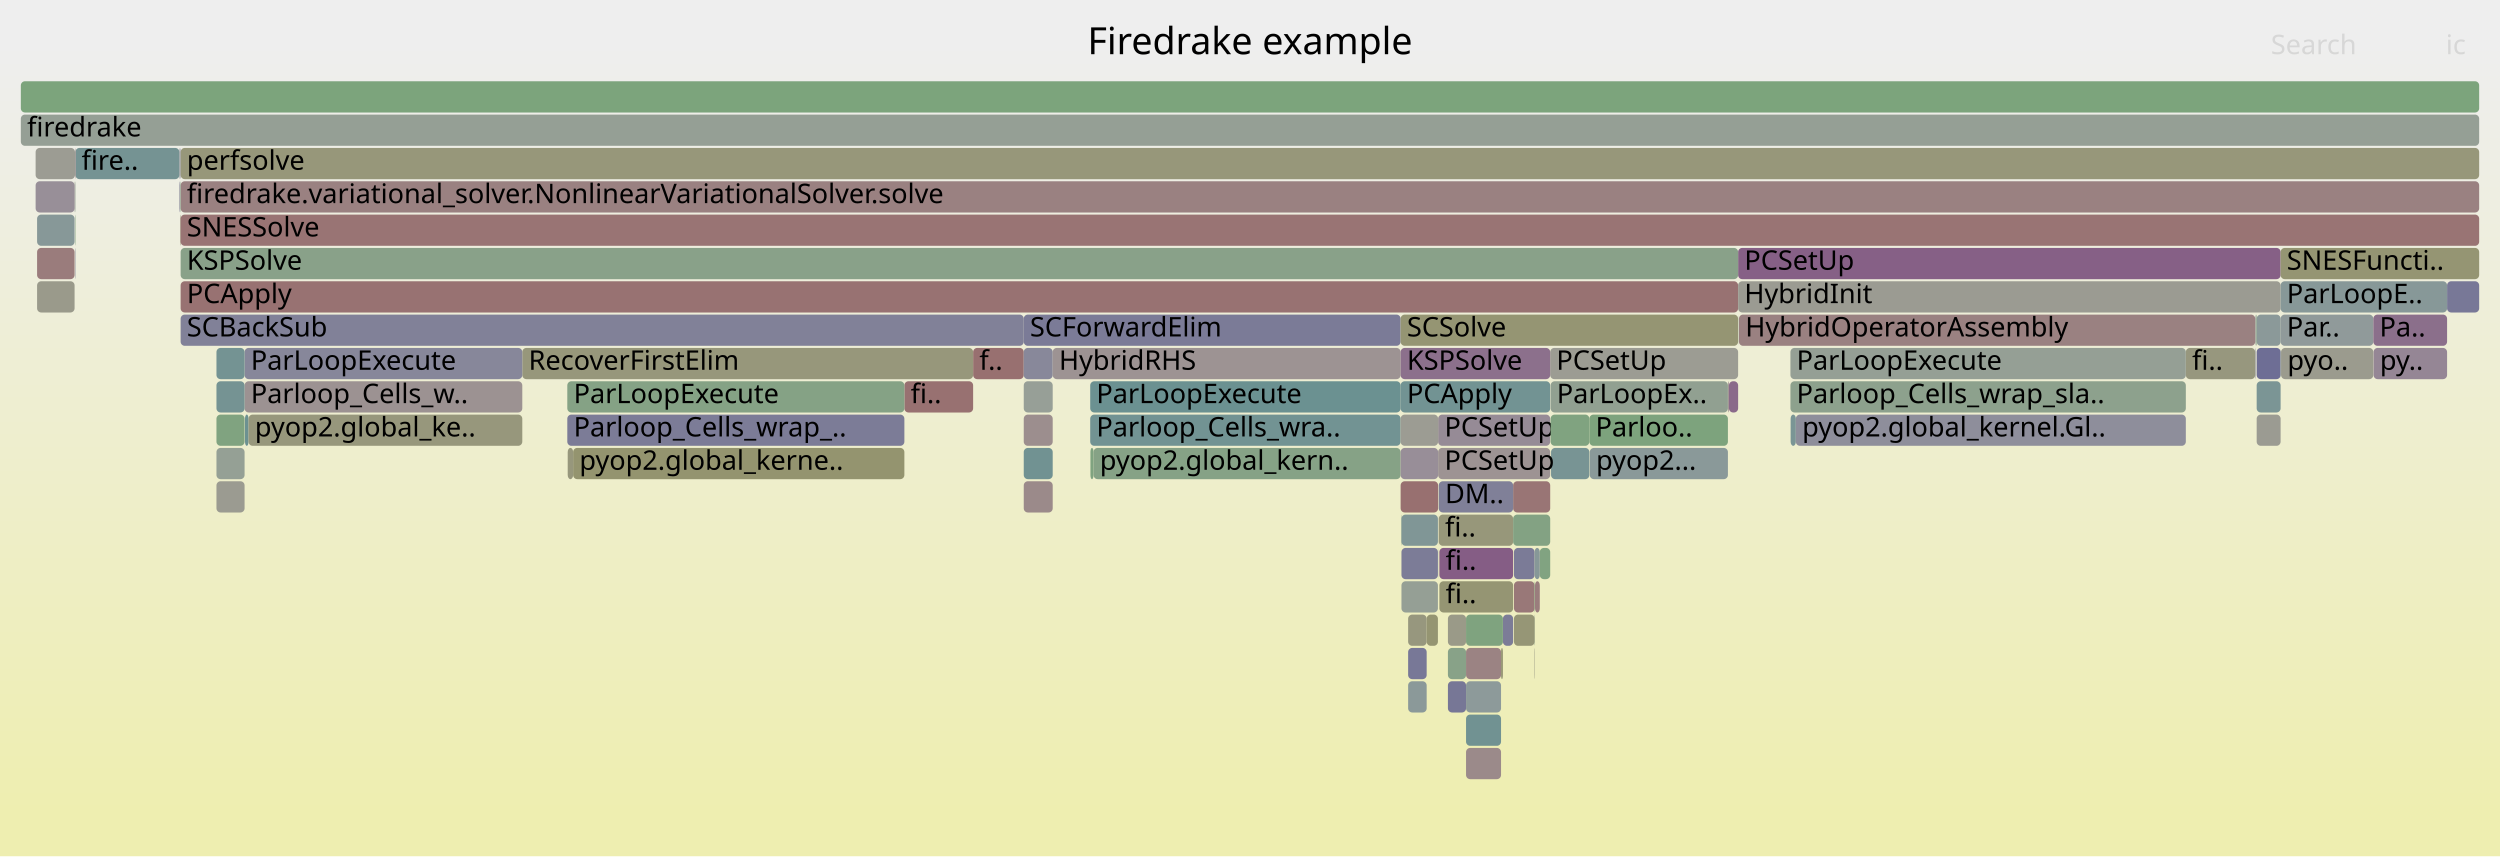
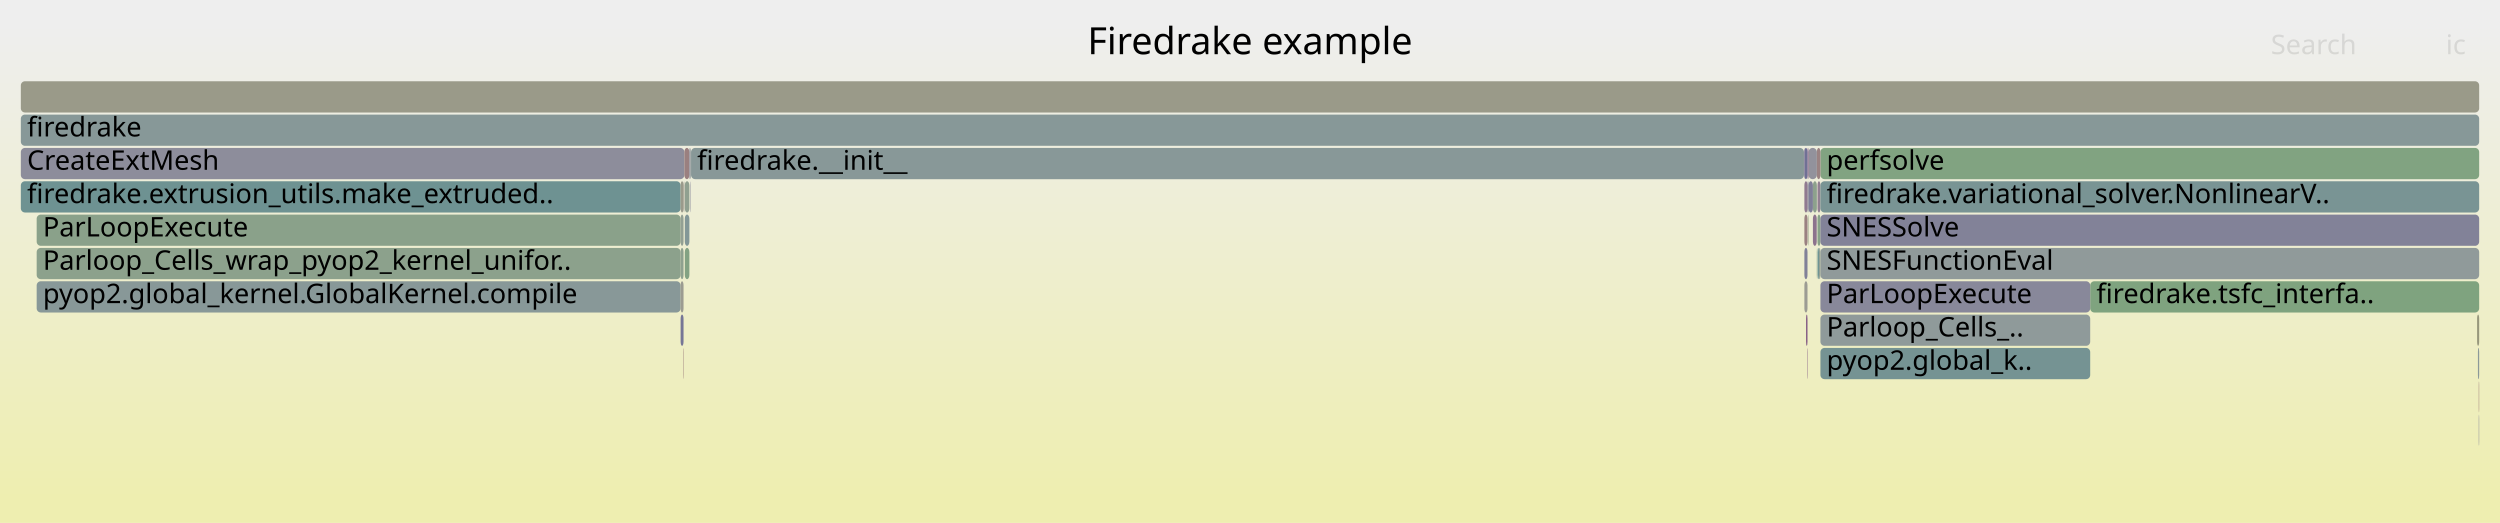
- <svg xmlns="http://www.w3.org/2000/svg" version="1.1" width="1200" height="411" viewBox="0 0 1200 411">
+ <svg xmlns="http://www.w3.org/2000/svg" version="1.1" width="1200" height="251" viewBox="0 0 1200 251">
  <defs>
    <linearGradient id="background" y1="0" y2="1" x1="0" x2="0">
      <stop stop-color="#eeeeee" offset="5%" />
      <stop stop-color="#eeeeb0" offset="95%" />
    </linearGradient>
  </defs>
  <style type="text/css">
	text { font-family:Verdana; font-size:13px; fill:rgb(0,0,0); }
	#search, #ignorecase { opacity:0.1; cursor:pointer; }
	#search:hover, #search.show, #ignorecase:hover, #ignorecase.show { opacity:1; }
	#subtitle { text-anchor:middle; font-color:rgb(160,160,160); }
	#title { text-anchor:middle; font-size:18px}
	#unzoom { cursor:pointer; }
	#frames &gt; *:hover { stroke:black; stroke-width:0.5; cursor:pointer; }
	.hide { display:none; }
	.parent { opacity:0.5; }
</style>
-   <rect x="0.0" y="0" width="1200.0" height="411.0" fill="url(#background)" />
+   <rect x="0.0" y="0" width="1200.0" height="251.0" fill="url(#background)" />
  <text id="title" x="600.00" y="26">Firedrake example</text>
-   <text id="details" x="10.00" y="393"> </text>
+   <text id="details" x="10.00" y="233"> </text>
  <text id="unzoom" x="10.00" y="26" class="hide">Reset Zoom</text>
  <text id="search" x="1090.00" y="26">Search</text>
  <text id="ignorecase" x="1174.00" y="26">ic</text>
-   <text id="matched" x="1090.00" y="393"> </text>
+   <text id="matched" x="1090.00" y="233"> </text>
  <g id="frames">
    <g>
-       <rect x="739.1" y="263" width="5.0" height="15.0" fill="rgb(129.395,162.657,129.395)" rx="2" ry="2" />
-       <text x="742.09" y="273.5" />
-     </g>
-     <g>
-       <rect x="36.0" y="119" width="0.2" height="15.0" fill="rgb(140.405,140.405,154.594)" rx="2" ry="2" />
-       <text x="38.96" y="129.5" />
-     </g>
-     <g>
-       <rect x="690.2" y="263" width="0.1" height="15.0" fill="rgb(110.482,110.482,148.803)" rx="2" ry="2" />
-       <text x="693.17" y="273.5" />
-     </g>
-     <g>
-       <rect x="672.7" y="279" width="17.5" height="15.0" fill="rgb(149.123,159.445,149.123)" rx="2" ry="2" />
-       <text x="675.72" y="289.5" />
-     </g>
-     <g>
-       <rect x="17.8" y="103" width="18.0" height="15.0" fill="rgb(134.906,152.013,152.013)" rx="2" ry="2" />
-       <text x="20.77" y="113.5" />
-     </g>
-     <g>
-       <rect x="829.5" y="183" width="0.4" height="15.0" fill="rgb(155.245,136.88,136.88)" rx="2" ry="2" />
-       <text x="832.50" y="193.5" />
-     </g>
-     <g>
-       <rect x="1082.6" y="167" width="0.2" height="15.0" fill="rgb(115.75,115.75,149.823)" rx="2" ry="2" />
-       <text x="1085.64" y="177.5" />
-     </g>
-     <g>
-       <rect x="1094.9" y="167" width="44.3" height="15.0" fill="rgb(154.761,154.761,142.302)" rx="2" ry="2" />
-       <text x="1097.95" y="177.5">pyo..</text>
-     </g>
-     <g>
-       <rect x="690.2" y="247" width="0.1" height="15.0" fill="rgb(140.864,140.864,154.683)" rx="2" ry="2" />
-       <text x="693.17" y="257.5" />
-     </g>
-     <g>
-       <rect x="17.8" y="135" width="18.0" height="15.0" fill="rgb(153.999,153.999,138.61)" rx="2" ry="2" />
-       <text x="20.77" y="145.5" />
-     </g>
-     <g>
-       <rect x="726.7" y="263" width="9.9" height="15.0" fill="rgb(123.104,123.104,151.246)" rx="2" ry="2" />
-       <text x="729.73" y="273.5" />
-     </g>
-     <g>
-       <rect x="117.6" y="199" width="1.7" height="15.0" fill="rgb(107.951,145.024,145.024)" rx="2" ry="2" />
-       <text x="120.55" y="209.5" />
-     </g>
-     <g>
-       <rect x="744.1" y="167" width="90.2" height="15.0" fill="rgb(155.773,155.773,147.205)" rx="2" ry="2" />
-       <text x="747.07" y="177.5">PCSetUp</text>
-     </g>
-     <g>
-       <rect x="1082.8" y="151" width="0.4" height="15.0" fill="rgb(132.058,162.223,132.058)" rx="2" ry="2" />
-       <text x="1085.79" y="161.5" />
-     </g>
-     <g>
-       <rect x="721.4" y="295" width="4.9" height="15.0" fill="rgb(124.252,124.252,151.468)" rx="2" ry="2" />
-       <text x="724.39" y="305.5" />
-     </g>
-     <g>
-       <rect x="10.0" y="39" width="1180.0" height="15.0" fill="rgb(124.089,163.52,124.089)" rx="2" ry="2" />
+       <rect x="872.4" y="87" width="1.4" height="15.0" fill="rgb(146.207,127.779,146.207)" rx="2" ry="2" />
+       <text x="875.43" y="97.5" />
+     </g>
+     <g>
+       <rect x="872.0" y="103" width="0.1" height="15.0" fill="rgb(145.246,154.693,154.693)" rx="2" ry="2" />
+       <text x="874.97" y="113.5" />
+     </g>
+     <g>
+       <rect x="867.6" y="87" width="0.5" height="15.0" fill="rgb(129.672,129.672,152.517)" rx="2" ry="2" />
+       <text x="870.56" y="97.5" />
+     </g>
+     <g>
+       <rect x="873.8" y="119" width="316.2" height="15.0" fill="rgb(143.9,154.344,154.344)" rx="2" ry="2" />
+       <text x="876.76" y="129.5">SNESFunctionEval</text>
+     </g>
+     <g>
+       <rect x="1003.3" y="135" width="186.7" height="15.0" fill="rgb(126.597,163.112,126.597)" rx="2" ry="2" />
+       <text x="1006.28" y="145.5">firedrake.tsfc_interfa..</text>
+     </g>
+     <g>
+       <rect x="873.1" y="119" width="0.7" height="15.0" fill="rgb(147.896,159.645,147.896)" rx="2" ry="2" />
+       <text x="876.14" y="129.5" />
+     </g>
+     <g>
+       <rect x="868.1" y="71" width="4.0" height="15.0" fill="rgb(146.137,146.137,155.704)" rx="2" ry="2" />
+       <text x="871.12" y="81.5" />
+     </g>
+     <g>
+       <rect x="867.8" y="103" width="0.2" height="15.0" fill="rgb(138.083,161.242,138.083)" rx="2" ry="2" />
+       <text x="870.76" y="113.5" />
+     </g>
+     <g>
+       <rect x="867.6" y="71" width="0.5" height="15.0" fill="rgb(133.132,94.277,133.132)" rx="2" ry="2" />
+       <text x="870.56" y="81.5" />
+     </g>
+     <g>
+       <rect x="10.0" y="87" width="316.7" height="15.0" fill="rgb(110.324,145.64,145.64)" rx="2" ry="2" />
+       <text x="13.00" y="97.5">firedrake.extrusion_utils.make_extruded..</text>
+     </g>
+     <g>
+       <rect x="866.1" y="135" width="1.5" height="15.0" fill="rgb(155.689,155.689,146.799)" rx="2" ry="2" />
+       <text x="869.15" y="145.5" />
+     </g>
+     <g>
+       <rect x="10.0" y="71" width="318.5" height="15.0" fill="rgb(140.721,140.721,154.656)" rx="2" ry="2" />
+       <text x="13.00" y="81.5">CreateExtMesh</text>
+     </g>
+     <g>
+       <rect x="10.0" y="39" width="1180.0" height="15.0" fill="rgb(153.654,153.654,136.938)" rx="2" ry="2" />
      <text x="13.00" y="49.5" />
    </g>
    <g>
-       <rect x="690.9" y="263" width="35.4" height="15.0" fill="rgb(132.528,92.728,132.528)" rx="2" ry="2" />
-       <text x="693.89" y="273.5">fi..</text>
-     </g>
-     <g>
-       <rect x="491.4" y="231" width="13.9" height="15.0" fill="rgb(155.427,138.273,138.273)" rx="2" ry="2" />
-       <text x="494.38" y="241.5" />
-     </g>
-     <g>
-       <rect x="703.7" y="311" width="16.8" height="15.0" fill="rgb(154.543,131.497,131.497)" rx="2" ry="2" />
-       <text x="706.73" y="321.5" />
-     </g>
-     <g>
-       <rect x="726.3" y="231" width="17.8" height="15.0" fill="rgb(152.698,117.349,117.349)" rx="2" ry="2" />
-       <text x="729.30" y="241.5" />
-     </g>
-     <g>
-       <rect x="491.4" y="151" width="180.9" height="15.0" fill="rgb(122.578,122.578,151.144)" rx="2" ry="2" />
-       <text x="494.38" y="161.5">SCForwardElim</text>
-     </g>
-     <g>
-       <rect x="672.3" y="231" width="18.0" height="15.0" fill="rgb(152.032,112.246,112.246)" rx="2" ry="2" />
-       <text x="675.34" y="241.5" />
-     </g>
-     <g>
-       <rect x="35.8" y="87" width="0.2" height="15.0" fill="rgb(154.859,154.859,142.779)" rx="2" ry="2" />
-       <text x="38.84" y="97.5" />
-     </g>
-     <g>
-       <rect x="736.6" y="295" width="0.2" height="15.0" fill="rgb(140.346,160.874,140.346)" rx="2" ry="2" />
-       <text x="739.59" y="305.5" />
-     </g>
-     <g>
-       <rect x="86.1" y="71" width="0.1" height="15.0" fill="rgb(133.592,161.973,133.592)" rx="2" ry="2" />
-       <text x="89.07" y="81.5" />
-     </g>
-     <g>
-       <rect x="523.4" y="215" width="1.5" height="15.0" fill="rgb(128.298,162.835,128.298)" rx="2" ry="2" />
-       <text x="526.42" y="225.5" />
-     </g>
-     <g>
-       <rect x="672.3" y="183" width="71.8" height="15.0" fill="rgb(114.078,146.613,146.613)" rx="2" ry="2" />
-       <text x="675.34" y="193.5">PCApply</text>
-     </g>
-     <g>
-       <rect x="1094.7" y="151" width="44.5" height="15.0" fill="rgb(144.088,154.393,154.393)" rx="2" ry="2" />
-       <text x="1097.66" y="161.5">Par..</text>
-     </g>
-     <g>
-       <rect x="86.7" y="87" width="1103.3" height="15.0" fill="rgb(154.282,129.493,129.493)" rx="2" ry="2" />
-       <text x="89.68" y="97.5">firedrake.variational_solver.NonlinearVariationalSolver.solve</text>
-     </g>
-     <g>
-       <rect x="1082.6" y="151" width="0.2" height="15.0" fill="rgb(143.811,143.811,155.254)" rx="2" ry="2" />
-       <text x="1085.64" y="161.5" />
-     </g>
-     <g>
-       <rect x="726.7" y="279" width="9.9" height="15.0" fill="rgb(153.051,120.058,120.058)" rx="2" ry="2" />
-       <text x="729.73" y="289.5" />
-     </g>
-     <g>
-       <rect x="10.0" y="55" width="1180.0" height="15.0" fill="rgb(149.208,159.431,149.208)" rx="2" ry="2" />
+       <rect x="866.9" y="151" width="0.7" height="15.0" fill="rgb(132.414,92.437,132.414)" rx="2" ry="2" />
+       <text x="869.91" y="161.5" />
+     </g>
+     <g>
+       <rect x="1189.0" y="151" width="1.0" height="15.0" fill="rgb(150.907,150.907,123.628)" rx="2" ry="2" />
+       <text x="1192.00" y="161.5" />
+     </g>
+     <g>
+       <rect x="331.7" y="71" width="534.2" height="15.0" fill="rgb(135.938,152.28,152.28)" rx="2" ry="2" />
+       <text x="334.65" y="81.5">firedrake.__init__</text>
+     </g>
+     <g>
+       <rect x="326.7" y="151" width="1.4" height="15.0" fill="rgb(117.912,117.912,150.241)" rx="2" ry="2" />
+       <text x="329.68" y="161.5" />
+     </g>
+     <g>
+       <rect x="873.8" y="87" width="316.2" height="15.0" fill="rgb(121.041,148.418,148.418)" rx="2" ry="2" />
+       <text x="876.76" y="97.5">firedrake.variational_solver.NonlinearV..</text>
+     </g>
+     <g>
+       <rect x="1189.4" y="167" width="0.6" height="15.0" fill="rgb(140.122,153.365,153.365)" rx="2" ry="2" />
+       <text x="1192.44" y="177.5" />
+     </g>
+     <g>
+       <rect x="1189.8" y="199" width="0.2" height="15.0" fill="rgb(131.537,131.537,152.878)" rx="2" ry="2" />
+       <text x="1192.80" y="209.5" />
+     </g>
+     <g>
+       <rect x="873.8" y="71" width="316.2" height="15.0" fill="rgb(129.379,162.659,129.379)" rx="2" ry="2" />
+       <text x="876.76" y="81.5">perfsolve</text>
+     </g>
+     <g>
+       <rect x="328.7" y="87" width="2.2" height="15.0" fill="rgb(144.121,160.259,144.121)" rx="2" ry="2" />
+       <text x="331.75" y="97.5" />
+     </g>
+     <g>
+       <rect x="1189.8" y="183" width="0.2" height="15.0" fill="rgb(152.461,115.531,115.531)" rx="2" ry="2" />
+       <text x="1192.80" y="193.5" />
+     </g>
+     <g>
+       <rect x="870.2" y="87" width="1.9" height="15.0" fill="rgb(141.083,160.754,141.083)" rx="2" ry="2" />
+       <text x="873.19" y="97.5" />
+     </g>
+     <g>
+       <rect x="328.5" y="71" width="2.4" height="15.0" fill="rgb(154.135,128.367,128.367)" rx="2" ry="2" />
+       <text x="331.54" y="81.5" />
+     </g>
+     <g>
+       <rect x="872.0" y="119" width="0.1" height="15.0" fill="rgb(135.632,161.641,135.632)" rx="2" ry="2" />
+       <text x="874.97" y="129.5" />
+     </g>
+     <g>
+       <rect x="328.1" y="87" width="0.1" height="15.0" fill="rgb(152.983,119.537,119.537)" rx="2" ry="2" />
+       <text x="331.07" y="97.5" />
+     </g>
+     <g>
+       <rect x="865.9" y="71" width="0.2" height="15.0" fill="rgb(145.007,124.705,145.007)" rx="2" ry="2" />
+       <text x="868.93" y="81.5" />
+     </g>
+     <g>
+       <rect x="866.1" y="103" width="1.5" height="15.0" fill="rgb(154.197,128.841,128.841)" rx="2" ry="2" />
+       <text x="869.15" y="113.5" />
+     </g>
+     <g>
+       <rect x="328.7" y="119" width="2.2" height="15.0" fill="rgb(131.1,162.379,131.1)" rx="2" ry="2" />
+       <text x="331.75" y="129.5" />
+     </g>
+     <g>
+       <rect x="868.0" y="103" width="0.1" height="15.0" fill="rgb(151.821,151.821,128.056)" rx="2" ry="2" />
+       <text x="870.97" y="113.5" />
+     </g>
+     <g>
+       <rect x="867.4" y="167" width="0.2" height="15.0" fill="rgb(134.538,97.878,134.538)" rx="2" ry="2" />
+       <text x="870.37" y="177.5" />
+     </g>
+     <g>
+       <rect x="17.6" y="135" width="309.1" height="15.0" fill="rgb(136.077,152.316,152.316)" rx="2" ry="2" />
+       <text x="20.60" y="145.5">pyop2.global_kernel.GlobalKernel.compile</text>
+     </g>
+     <g>
+       <rect x="331.2" y="87" width="0.2" height="15.0" fill="rgb(132.874,132.874,153.137)" rx="2" ry="2" />
+       <text x="334.21" y="97.5" />
+     </g>
+     <g>
+       <rect x="326.7" y="135" width="1.4" height="15.0" fill="rgb(155.293,155.293,144.882)" rx="2" ry="2" />
+       <text x="329.68" y="145.5" />
+     </g>
+     <g>
+       <rect x="872.1" y="71" width="1.7" height="15.0" fill="rgb(154.336,129.907,129.907)" rx="2" ry="2" />
+       <text x="875.14" y="81.5" />
+     </g>
+     <g>
+       <rect x="10.0" y="55" width="1180.0" height="15.0" fill="rgb(135.342,152.126,152.126)" rx="2" ry="2" />
      <text x="13.00" y="65.5">firedrake</text>
    </g>
    <g>
-       <rect x="491.4" y="199" width="13.9" height="15.0" fill="rgb(155.967,142.416,142.416)" rx="2" ry="2" />
-       <text x="494.38" y="209.5" />
-     </g>
-     <g>
-       <rect x="86.4" y="87" width="0.1" height="15.0" fill="rgb(142.702,160.49,142.702)" rx="2" ry="2" />
-       <text x="89.38" y="97.5" />
-     </g>
-     <g>
-       <rect x="467.1" y="167" width="24.3" height="15.0" fill="rgb(152.049,112.376,112.376)" rx="2" ry="2" />
-       <text x="470.10" y="177.5">f..</text>
-     </g>
-     <g>
-       <rect x="675.9" y="311" width="8.9" height="15.0" fill="rgb(120.438,120.438,150.73)" rx="2" ry="2" />
-       <text x="678.89" y="321.5" />
-     </g>
-     <g>
-       <rect x="491.4" y="167" width="13.9" height="15.0" fill="rgb(136.488,136.488,153.836)" rx="2" ry="2" />
-       <text x="494.38" y="177.5" />
-     </g>
-     <g>
-       <rect x="523.3" y="183" width="149.0" height="15.0" fill="rgb(106.902,144.752,144.752)" rx="2" ry="2" />
-       <text x="526.26" y="193.5">ParLoopExecute</text>
-     </g>
-     <g>
-       <rect x="829.4" y="183" width="0.1" height="15.0" fill="rgb(134.637,134.637,153.478)" rx="2" ry="2" />
-       <text x="832.35" y="193.5" />
-     </g>
-     <g>
-       <rect x="672.3" y="151" width="162.0" height="15.0" fill="rgb(149.129,149.129,115.008)" rx="2" ry="2" />
-       <text x="675.34" y="161.5">SCSolve</text>
-     </g>
-     <g>
-       <rect x="834.3" y="119" width="260.4" height="15.0" fill="rgb(133.777,95.929,133.777)" rx="2" ry="2" />
-       <text x="837.29" y="129.5">PCSetUp</text>
-     </g>
-     <g>
-       <rect x="695.0" y="295" width="8.7" height="15.0" fill="rgb(153.559,153.559,136.479)" rx="2" ry="2" />
-       <text x="697.96" y="305.5" />
-     </g>
-     <g>
-       <rect x="736.6" y="263" width="2.5" height="15.0" fill="rgb(134.959,152.026,152.026)" rx="2" ry="2" />
-       <text x="739.59" y="273.5" />
-     </g>
-     <g>
-       <rect x="744.3" y="183" width="85.1" height="15.0" fill="rgb(144.541,160.191,144.541)" rx="2" ry="2" />
-       <text x="747.25" y="193.5">ParLoopEx..</text>
-     </g>
-     <g>
-       <rect x="672.7" y="263" width="17.5" height="15.0" fill="rgb(123.653,123.653,151.352)" rx="2" ry="2" />
-       <text x="675.72" y="273.5" />
-     </g>
-     <g>
-       <rect x="17.1" y="71" width="18.9" height="15.0" fill="rgb(155.752,155.752,147.105)" rx="2" ry="2" />
-       <text x="20.12" y="81.5" />
-     </g>
-     <g>
-       <rect x="86.7" y="135" width="747.6" height="15.0" fill="rgb(152.239,113.835,113.835)" rx="2" ry="2" />
-       <text x="89.68" y="145.5">PCApply</text>
-     </g>
-     <g>
-       <rect x="272.3" y="199" width="161.8" height="15.0" fill="rgb(123.645,123.645,151.351)" rx="2" ry="2" />
-       <text x="275.34" y="209.5">Parloop_Cells_wrap_..</text>
-     </g>
-     <g>
-       <rect x="117.4" y="183" width="133.3" height="15.0" fill="rgb(156.488,146.405,146.405)" rx="2" ry="2" />
-       <text x="120.39" y="193.5">Parloop_Cells_w..</text>
-     </g>
-     <g>
-       <rect x="744.5" y="215" width="18.4" height="15.0" fill="rgb(119.875,148.116,148.116)" rx="2" ry="2" />
-       <text x="747.48" y="225.5" />
-     </g>
-     <g>
-       <rect x="736.6" y="279" width="0.2" height="15.0" fill="rgb(124.924,163.385,124.924)" rx="2" ry="2" />
-       <text x="739.59" y="289.5" />
-     </g>
-     <g>
-       <rect x="86.5" y="87" width="0.2" height="15.0" fill="rgb(135.798,161.614,135.798)" rx="2" ry="2" />
-       <text x="89.54" y="97.5" />
-     </g>
-     <g>
-       <rect x="86.4" y="103" width="0.1" height="15.0" fill="rgb(152.461,115.536,115.536)" rx="2" ry="2" />
-       <text x="89.38" y="113.5" />
-     </g>
-     <g>
-       <rect x="859.5" y="199" width="2.5" height="15.0" fill="rgb(122.283,148.74,148.74)" rx="2" ry="2" />
-       <text x="862.55" y="209.5" />
-     </g>
-     <g>
-       <rect x="703.7" y="343" width="16.8" height="15.0" fill="rgb(113.04,146.344,146.344)" rx="2" ry="2" />
-       <text x="706.73" y="353.5" />
-     </g>
-     <g>
-       <rect x="36.0" y="87" width="0.2" height="15.0" fill="rgb(146.752,159.831,146.752)" rx="2" ry="2" />
-       <text x="38.96" y="97.5" />
-     </g>
-     <g>
-       <rect x="250.7" y="167" width="216.4" height="15.0" fill="rgb(150.715,150.715,122.695)" rx="2" ry="2" />
-       <text x="253.71" y="177.5">RecoverFirstElim</text>
-     </g>
-     <g>
-       <rect x="1094.7" y="119" width="95.3" height="15.0" fill="rgb(149.177,149.177,115.241)" rx="2" ry="2" />
-       <text x="1097.66" y="129.5">SNESFuncti..</text>
-     </g>
-     <g>
-       <rect x="86.5" y="71" width="0.2" height="15.0" fill="rgb(123.504,123.504,151.323)" rx="2" ry="2" />
-       <text x="89.54" y="81.5" />
-     </g>
-     <g>
-       <rect x="684.8" y="295" width="5.4" height="15.0" fill="rgb(148.944,148.944,114.115)" rx="2" ry="2" />
-       <text x="687.76" y="305.5" />
-     </g>
-     <g>
-       <rect x="36.2" y="71" width="49.9" height="15.0" fill="rgb(116.681,147.288,147.288)" rx="2" ry="2" />
-       <text x="39.16" y="81.5">fire..</text>
-     </g>
-     <g>
-       <rect x="17.8" y="119" width="18.0" height="15.0" fill="rgb(153.617,124.399,124.399)" rx="2" ry="2" />
-       <text x="20.77" y="129.5" />
-     </g>
-     <g>
-       <rect x="762.9" y="199" width="66.5" height="15.0" fill="rgb(124.888,163.39,124.888)" rx="2" ry="2" />
-       <text x="765.86" y="209.5">Parloo..</text>
-     </g>
-     <g>
-       <rect x="103.9" y="231" width="13.5" height="15.0" fill="rgb(155.254,155.254,144.691)" rx="2" ry="2" />
-       <text x="106.92" y="241.5" />
-     </g>
-     <g>
-       <rect x="103.9" y="183" width="13.5" height="15.0" fill="rgb(116.692,147.291,147.291)" rx="2" ry="2" />
-       <text x="106.92" y="193.5" />
-     </g>
-     <g>
-       <rect x="1083.2" y="167" width="11.5" height="15.0" fill="rgb(110.379,110.379,148.783)" rx="2" ry="2" />
-       <text x="1086.20" y="177.5" />
-     </g>
-     <g>
-       <rect x="1049.2" y="167" width="33.3" height="15.0" fill="rgb(151.476,151.476,126.385)" rx="2" ry="2" />
-       <text x="1052.21" y="177.5">fi..</text>
-     </g>
-     <g>
-       <rect x="695.0" y="327" width="8.7" height="15.0" fill="rgb(119.224,119.224,150.495)" rx="2" ry="2" />
-       <text x="697.96" y="337.5" />
-     </g>
-     <g>
-       <rect x="117.4" y="167" width="133.3" height="15.0" fill="rgb(134.796,134.796,153.509)" rx="2" ry="2" />
-       <text x="120.39" y="177.5">ParLoopExecute</text>
-     </g>
-     <g>
-       <rect x="103.9" y="167" width="13.5" height="15.0" fill="rgb(116.23,147.171,147.171)" rx="2" ry="2" />
-       <text x="106.92" y="177.5" />
-     </g>
-     <g>
-       <rect x="1082.5" y="151" width="0.1" height="15.0" fill="rgb(135.9,161.598,135.9)" rx="2" ry="2" />
-       <text x="1085.51" y="161.5" />
-     </g>
-     <g>
-       <rect x="690.9" y="279" width="35.4" height="15.0" fill="rgb(149.144,149.144,115.084)" rx="2" ry="2" />
-       <text x="693.89" y="289.5">fi..</text>
-     </g>
-     <g>
-       <rect x="675.9" y="327" width="8.9" height="15.0" fill="rgb(138.783,153.018,153.018)" rx="2" ry="2" />
-       <text x="678.89" y="337.5" />
-     </g>
-     <g>
-       <rect x="86.5" y="103" width="0.2" height="15.0" fill="rgb(148.393,148.393,111.443)" rx="2" ry="2" />
-       <text x="89.54" y="113.5" />
-     </g>
-     <g>
-       <rect x="834.7" y="151" width="247.8" height="15.0" fill="rgb(154.201,128.872,128.872)" rx="2" ry="2" />
-       <text x="837.74" y="161.5">HybridOperatorAssembly</text>
-     </g>
-     <g>
-       <rect x="119.3" y="199" width="131.4" height="15.0" fill="rgb(150.888,150.888,123.533)" rx="2" ry="2" />
-       <text x="122.33" y="209.5">pyop2.global_ke..</text>
-     </g>
-     <g>
-       <rect x="524.9" y="215" width="147.4" height="15.0" fill="rgb(133.608,161.971,133.608)" rx="2" ry="2" />
-       <text x="527.90" y="225.5">pyop2.global_kern..</text>
-     </g>
-     <g>
-       <rect x="434.1" y="183" width="33.0" height="15.0" fill="rgb(152.121,112.931,112.931)" rx="2" ry="2" />
-       <text x="437.11" y="193.5">fi..</text>
-     </g>
-     <g>
-       <rect x="86.1" y="87" width="0.1" height="15.0" fill="rgb(153.717,153.717,137.243)" rx="2" ry="2" />
-       <text x="89.07" y="97.5" />
-     </g>
-     <g>
-       <rect x="703.7" y="359" width="16.8" height="15.0" fill="rgb(155.4,138.066,138.066)" rx="2" ry="2" />
-       <text x="706.73" y="369.5" />
-     </g>
-     <g>
-       <rect x="672.5" y="247" width="0.2" height="15.0" fill="rgb(135.765,161.62,135.765)" rx="2" ry="2" />
-       <text x="675.46" y="257.5" />
-     </g>
-     <g>
-       <rect x="1174.6" y="135" width="15.4" height="15.0" fill="rgb(119.564,119.564,150.561)" rx="2" ry="2" />
-       <text x="1177.60" y="145.5" />
-     </g>
-     <g>
-       <rect x="763.1" y="215" width="66.3" height="15.0" fill="rgb(138.161,152.857,152.857)" rx="2" ry="2" />
-       <text x="766.10" y="225.5">pyop2...</text>
-     </g>
-     <g>
-       <rect x="672.7" y="247" width="17.5" height="15.0" fill="rgb(128.391,150.324,150.324)" rx="2" ry="2" />
-       <text x="675.72" y="257.5" />
-     </g>
-     <g>
-       <rect x="36.0" y="103" width="0.2" height="15.0" fill="rgb(128.942,162.73,128.942)" rx="2" ry="2" />
-       <text x="38.96" y="113.5" />
-     </g>
-     <g>
-       <rect x="275.1" y="215" width="159.0" height="15.0" fill="rgb(148.279,148.279,110.889)" rx="2" ry="2" />
-       <text x="278.09" y="225.5">pyop2.global_kerne..</text>
-     </g>
-     <g>
-       <rect x="690.3" y="199" width="53.8" height="15.0" fill="rgb(150.402,138.531,150.402)" rx="2" ry="2" />
-       <text x="693.35" y="209.5">PCSetUp</text>
-     </g>
-     <g>
-       <rect x="859.4" y="167" width="189.8" height="15.0" fill="rgb(149.065,159.454,149.065)" rx="2" ry="2" />
-       <text x="862.36" y="177.5">ParLoopExecute</text>
-     </g>
-     <g>
-       <rect x="86.2" y="71" width="0.3" height="15.0" fill="rgb(139.085,139.085,154.339)" rx="2" ry="2" />
-       <text x="89.19" y="81.5" />
-     </g>
-     <g>
-       <rect x="272.5" y="215" width="2.6" height="15.0" fill="rgb(151.009,151.009,124.119)" rx="2" ry="2" />
-       <text x="275.51" y="225.5" />
-     </g>
-     <g>
-       <rect x="86.7" y="103" width="1103.3" height="15.0" fill="rgb(152.576,116.415,116.415)" rx="2" ry="2" />
-       <text x="89.68" y="113.5">SNESSolve</text>
-     </g>
-     <g>
-       <rect x="523.3" y="199" width="149.0" height="15.0" fill="rgb(114.26,146.66,146.66)" rx="2" ry="2" />
-       <text x="526.26" y="209.5">Parloop_Cells_wra..</text>
-     </g>
-     <g>
-       <rect x="103.9" y="215" width="13.5" height="15.0" fill="rgb(148.62,159.527,148.62)" rx="2" ry="2" />
-       <text x="106.92" y="225.5" />
-     </g>
-     <g>
-       <rect x="505.3" y="167" width="167.0" height="15.0" fill="rgb(156.611,147.349,147.349)" rx="2" ry="2" />
-       <text x="508.31" y="177.5">HybridRHS</text>
-     </g>
-     <g>
-       <rect x="1083.2" y="199" width="11.5" height="15.0" fill="rgb(155.46,155.46,145.692)" rx="2" ry="2" />
-       <text x="1086.20" y="209.5" />
-     </g>
-     <g>
-       <rect x="672.3" y="215" width="18.0" height="15.0" fill="rgb(151.682,141.81,151.682)" rx="2" ry="2" />
-       <text x="675.34" y="225.5" />
-     </g>
-     <g>
-       <rect x="726.7" y="295" width="9.9" height="15.0" fill="rgb(149.765,149.765,118.09)" rx="2" ry="2" />
-       <text x="729.73" y="305.5" />
-     </g>
-     <g>
-       <rect x="672.3" y="167" width="71.8" height="15.0" fill="rgb(140.211,112.415,140.211)" rx="2" ry="2" />
-       <text x="675.34" y="177.5">KSPSolve</text>
-     </g>
-     <g>
-       <rect x="675.9" y="295" width="8.9" height="15.0" fill="rgb(151.439,151.439,126.207)" rx="2" ry="2" />
-       <text x="678.89" y="305.5" />
-     </g>
-     <g>
-       <rect x="1083.2" y="151" width="11.5" height="15.0" fill="rgb(138.922,153.054,153.054)" rx="2" ry="2" />
-       <text x="1086.20" y="161.5" />
-     </g>
-     <g>
-       <rect x="690.3" y="215" width="53.8" height="15.0" fill="rgb(156.514,146.611,146.611)" rx="2" ry="2" />
-       <text x="693.35" y="225.5">PCSetUp</text>
-     </g>
-     <g>
-       <rect x="736.6" y="311" width="0.2" height="15.0" fill="rgb(152.672,152.672,132.182)" rx="2" ry="2" />
-       <text x="739.59" y="321.5" />
-     </g>
-     <g>
-       <rect x="690.6" y="247" width="35.7" height="15.0" fill="rgb(150.549,150.549,121.893)" rx="2" ry="2" />
-       <text x="693.62" y="257.5">fi..</text>
-     </g>
-     <g>
-       <rect x="862.0" y="199" width="187.2" height="15.0" fill="rgb(141.598,141.598,154.825)" rx="2" ry="2" />
-       <text x="865.03" y="209.5">pyop2.global_kernel.Gl..</text>
-     </g>
-     <g>
-       <rect x="1139.3" y="167" width="35.3" height="15.0" fill="rgb(148.759,134.321,148.759)" rx="2" ry="2" />
-       <text x="1142.34" y="177.5">py..</text>
-     </g>
-     <g>
-       <rect x="834.6" y="151" width="0.1" height="15.0" fill="rgb(143.853,160.303,143.853)" rx="2" ry="2" />
-       <text x="837.59" y="161.5" />
-     </g>
-     <g>
-       <rect x="1094.8" y="167" width="0.1" height="15.0" fill="rgb(132.123,162.213,132.123)" rx="2" ry="2" />
-       <text x="1097.82" y="177.5" />
-     </g>
-     <g>
-       <rect x="703.7" y="295" width="17.7" height="15.0" fill="rgb(126.787,163.081,126.787)" rx="2" ry="2" />
-       <text x="706.73" y="305.5" />
-     </g>
-     <g>
-       <rect x="829.9" y="183" width="4.4" height="15.0" fill="rgb(137.79,106.211,137.79)" rx="2" ry="2" />
-       <text x="832.90" y="193.5" />
-     </g>
-     <g>
-       <rect x="491.4" y="183" width="13.9" height="15.0" fill="rgb(150.563,159.211,150.563)" rx="2" ry="2" />
-       <text x="494.38" y="193.5" />
-     </g>
-     <g>
-       <rect x="690.6" y="231" width="35.7" height="15.0" fill="rgb(127.669,127.669,152.129)" rx="2" ry="2" />
-       <text x="693.62" y="241.5">DM..</text>
-     </g>
-     <g>
-       <rect x="86.7" y="119" width="747.6" height="15.0" fill="rgb(137.216,161.384,137.216)" rx="2" ry="2" />
-       <text x="89.68" y="129.5">KSPSolve</text>
-     </g>
-     <g>
-       <rect x="834.3" y="135" width="260.4" height="15.0" fill="rgb(155.481,155.481,145.795)" rx="2" ry="2" />
-       <text x="837.29" y="145.5">HybridInit</text>
-     </g>
-     <g>
-       <rect x="1083.2" y="183" width="11.5" height="15.0" fill="rgb(122.545,148.808,148.808)" rx="2" ry="2" />
-       <text x="1086.20" y="193.5" />
-     </g>
-     <g>
-       <rect x="672.3" y="199" width="18.0" height="15.0" fill="rgb(155.764,155.764,147.166)" rx="2" ry="2" />
-       <text x="675.34" y="209.5" />
-     </g>
-     <g>
-       <rect x="744.3" y="199" width="18.6" height="15.0" fill="rgb(127.61,162.947,127.61)" rx="2" ry="2" />
-       <text x="747.25" y="209.5" />
-     </g>
-     <g>
-       <rect x="703.7" y="327" width="16.8" height="15.0" fill="rgb(141.027,153.6,153.6)" rx="2" ry="2" />
-       <text x="706.73" y="337.5" />
-     </g>
-     <g>
-       <rect x="86.7" y="71" width="1103.3" height="15.0" fill="rgb(150.632,150.632,122.296)" rx="2" ry="2" />
-       <text x="89.68" y="81.5">perfsolve</text>
-     </g>
-     <g>
-       <rect x="17.1" y="87" width="18.7" height="15.0" fill="rgb(152.133,142.967,152.133)" rx="2" ry="2" />
-       <text x="20.12" y="97.5" />
-     </g>
-     <g>
-       <rect x="86.2" y="87" width="0.2" height="15.0" fill="rgb(120.912,120.912,150.822)" rx="2" ry="2" />
-       <text x="89.19" y="97.5" />
-     </g>
-     <g>
-       <rect x="1139.2" y="151" width="35.4" height="15.0" fill="rgb(139.476,110.532,139.476)" rx="2" ry="2" />
-       <text x="1142.17" y="161.5">Pa..</text>
-     </g>
-     <g>
-       <rect x="720.5" y="311" width="0.9" height="15.0" fill="rgb(149.398,149.398,116.311)" rx="2" ry="2" />
-       <text x="723.48" y="321.5" />
-     </g>
-     <g>
-       <rect x="736.8" y="279" width="2.3" height="15.0" fill="rgb(153.737,125.316,125.316)" rx="2" ry="2" />
-       <text x="739.80" y="289.5" />
-     </g>
-     <g>
-       <rect x="695.0" y="311" width="8.7" height="15.0" fill="rgb(135.609,161.645,135.609)" rx="2" ry="2" />
-       <text x="697.96" y="321.5" />
-     </g>
-     <g>
-       <rect x="1094.7" y="135" width="79.9" height="15.0" fill="rgb(135.266,152.106,152.106)" rx="2" ry="2" />
-       <text x="1097.66" y="145.5">ParLoopE..</text>
-     </g>
-     <g>
-       <rect x="726.3" y="247" width="17.8" height="15.0" fill="rgb(131.045,162.388,131.045)" rx="2" ry="2" />
-       <text x="729.30" y="257.5" />
-     </g>
-     <g>
-       <rect x="272.3" y="183" width="161.8" height="15.0" fill="rgb(133.311,162.019,133.311)" rx="2" ry="2" />
-       <text x="275.34" y="193.5">ParLoopExecute</text>
-     </g>
-     <g>
-       <rect x="859.4" y="183" width="189.8" height="15.0" fill="rgb(141.042,160.761,141.042)" rx="2" ry="2" />
-       <text x="862.36" y="193.5">Parloop_Cells_wrap_sla..</text>
-     </g>
-     <g>
-       <rect x="86.7" y="151" width="404.7" height="15.0" fill="rgb(129.456,129.456,152.475)" rx="2" ry="2" />
-       <text x="89.68" y="161.5">SCBackSub</text>
-     </g>
-     <g>
-       <rect x="491.4" y="215" width="13.9" height="15.0" fill="rgb(113.445,146.449,146.449)" rx="2" ry="2" />
-       <text x="494.38" y="225.5" />
-     </g>
-     <g>
-       <rect x="36.0" y="71" width="0.2" height="15.0" fill="rgb(153.635,124.536,124.536)" rx="2" ry="2" />
-       <text x="38.96" y="81.5" />
-     </g>
-     <g>
-       <rect x="103.9" y="199" width="13.5" height="15.0" fill="rgb(127.679,162.936,127.679)" rx="2" ry="2" />
-       <text x="106.92" y="209.5" />
+       <rect x="870.2" y="103" width="1.8" height="15.0" fill="rgb(141.05,114.566,141.05)" rx="2" ry="2" />
+       <text x="873.19" y="113.5" />
+     </g>
+     <g>
+       <rect x="330.9" y="71" width="0.5" height="15.0" fill="rgb(135.611,135.611,153.667)" rx="2" ry="2" />
+       <text x="333.91" y="81.5" />
+     </g>
+     <g>
+       <rect x="17.6" y="103" width="309.1" height="15.0" fill="rgb(137.541,161.33,137.541)" rx="2" ry="2" />
+       <text x="20.60" y="113.5">ParLoopExecute</text>
+     </g>
+     <g>
+       <rect x="873.8" y="135" width="129.5" height="15.0" fill="rgb(135.685,135.685,153.681)" rx="2" ry="2" />
+       <text x="876.76" y="145.5">ParLoopExecute</text>
+     </g>
+     <g>
+       <rect x="328.2" y="87" width="0.3" height="15.0" fill="rgb(155.718,155.718,146.943)" rx="2" ry="2" />
+       <text x="331.24" y="97.5" />
+     </g>
+     <g>
+       <rect x="331.4" y="71" width="0.3" height="15.0" fill="rgb(143.304,154.19,154.19)" rx="2" ry="2" />
+       <text x="334.40" y="81.5" />
+     </g>
+     <g>
+       <rect x="326.7" y="87" width="1.4" height="15.0" fill="rgb(154.164,154.164,139.411)" rx="2" ry="2" />
+       <text x="329.68" y="97.5" />
+     </g>
+     <g>
+       <rect x="866.1" y="71" width="1.5" height="15.0" fill="rgb(112.472,112.472,149.188)" rx="2" ry="2" />
+       <text x="869.15" y="81.5" />
+     </g>
+     <g>
+       <rect x="872.4" y="103" width="1.4" height="15.0" fill="rgb(135.819,161.611,135.819)" rx="2" ry="2" />
+       <text x="875.43" y="113.5" />
+     </g>
+     <g>
+       <rect x="327.9" y="167" width="0.2" height="15.0" fill="rgb(153.173,120.995,120.995)" rx="2" ry="2" />
+       <text x="330.93" y="177.5" />
+     </g>
+     <g>
+       <rect x="326.7" y="103" width="1.4" height="15.0" fill="rgb(146.928,159.802,146.928)" rx="2" ry="2" />
+       <text x="329.68" y="113.5" />
+     </g>
+     <g>
+       <rect x="873.8" y="151" width="129.5" height="15.0" fill="rgb(143.048,154.124,154.124)" rx="2" ry="2" />
+       <text x="876.76" y="161.5">Parloop_Cells_..</text>
+     </g>
+     <g>
+       <rect x="328.7" y="103" width="2.2" height="15.0" fill="rgb(130.64,150.907,150.907)" rx="2" ry="2" />
+       <text x="331.75" y="113.5" />
+     </g>
+     <g>
+       <rect x="873.8" y="167" width="129.5" height="15.0" fill="rgb(116.689,147.29,147.29)" rx="2" ry="2" />
+       <text x="876.76" y="177.5">pyop2.global_k..</text>
+     </g>
+     <g>
+       <rect x="872.4" y="119" width="0.7" height="15.0" fill="rgb(105.141,144.296,144.296)" rx="2" ry="2" />
+       <text x="875.43" y="129.5" />
+     </g>
+     <g>
+       <rect x="873.8" y="103" width="316.2" height="15.0" fill="rgb(129.571,129.571,152.498)" rx="2" ry="2" />
+       <text x="876.76" y="113.5">SNESSolve</text>
+     </g>
+     <g>
+       <rect x="866.1" y="119" width="1.5" height="15.0" fill="rgb(128.792,128.792,152.347)" rx="2" ry="2" />
+       <text x="869.15" y="129.5" />
+     </g>
+     <g>
+       <rect x="17.6" y="119" width="309.1" height="15.0" fill="rgb(139.737,160.973,139.737)" rx="2" ry="2" />
+       <text x="20.60" y="129.5">Parloop_Cells_wrap_pyop2_kernel_unifor..</text>
+     </g>
+     <g>
+       <rect x="866.1" y="87" width="1.5" height="15.0" fill="rgb(144.05,122.252,144.05)" rx="2" ry="2" />
+       <text x="869.15" y="97.5" />
+     </g>
+     <g>
+       <rect x="868.1" y="87" width="2.1" height="15.0" fill="rgb(127.044,127.044,152.008)" rx="2" ry="2" />
+       <text x="871.12" y="97.5" />
+     </g>
+     <g>
+       <rect x="326.7" y="119" width="1.4" height="15.0" fill="rgb(142.597,160.507,142.597)" rx="2" ry="2" />
+       <text x="329.68" y="129.5" />
    </g>
  </g>
</svg>
